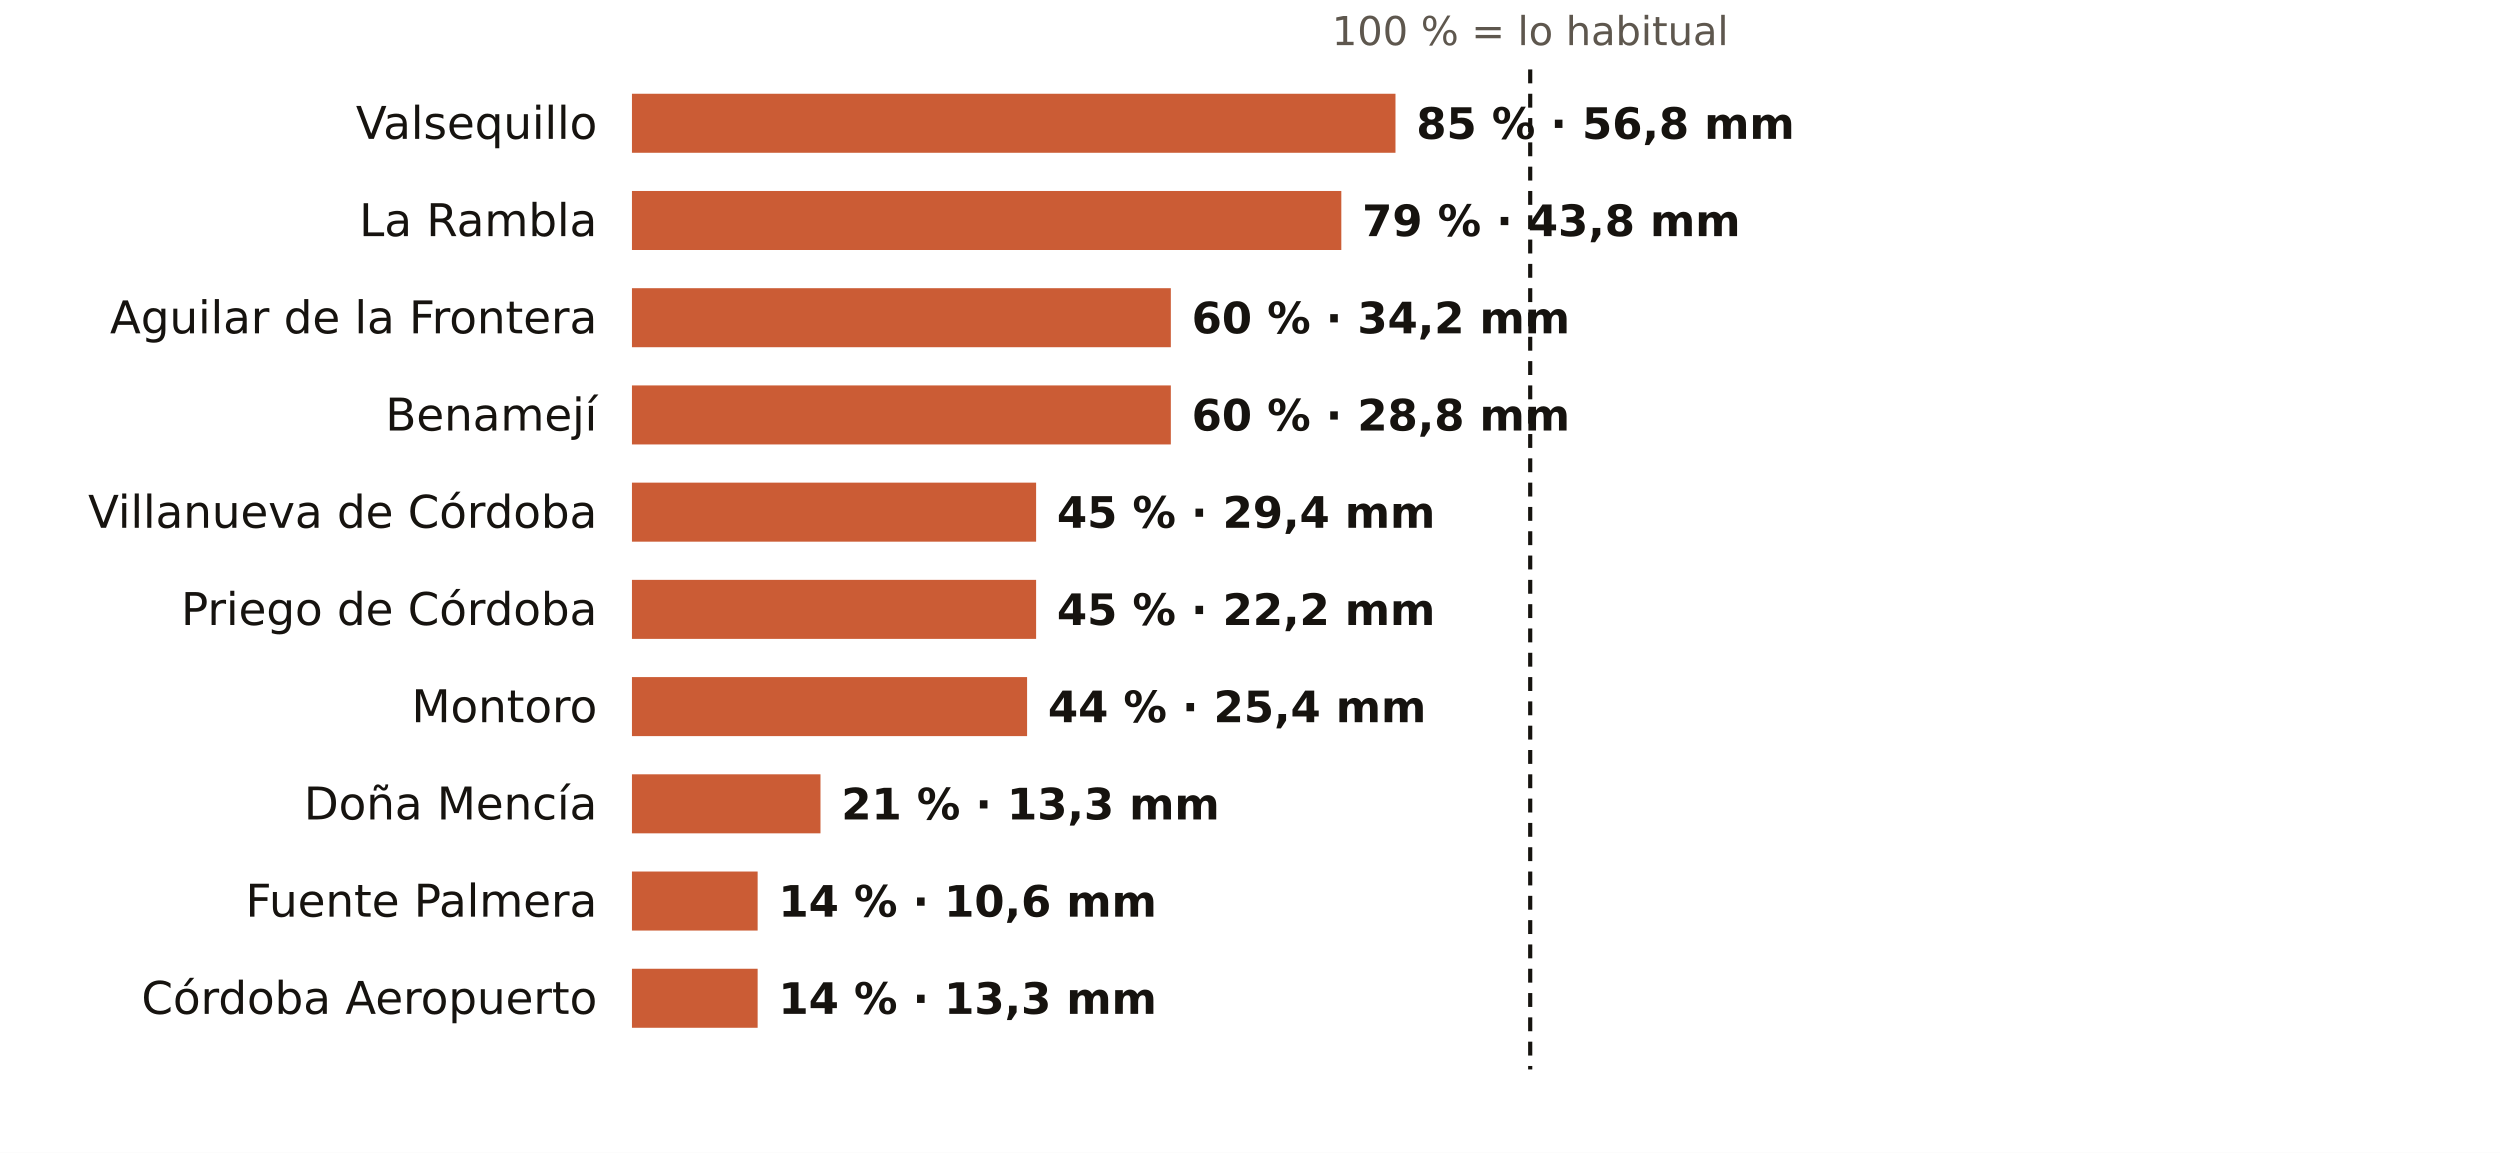
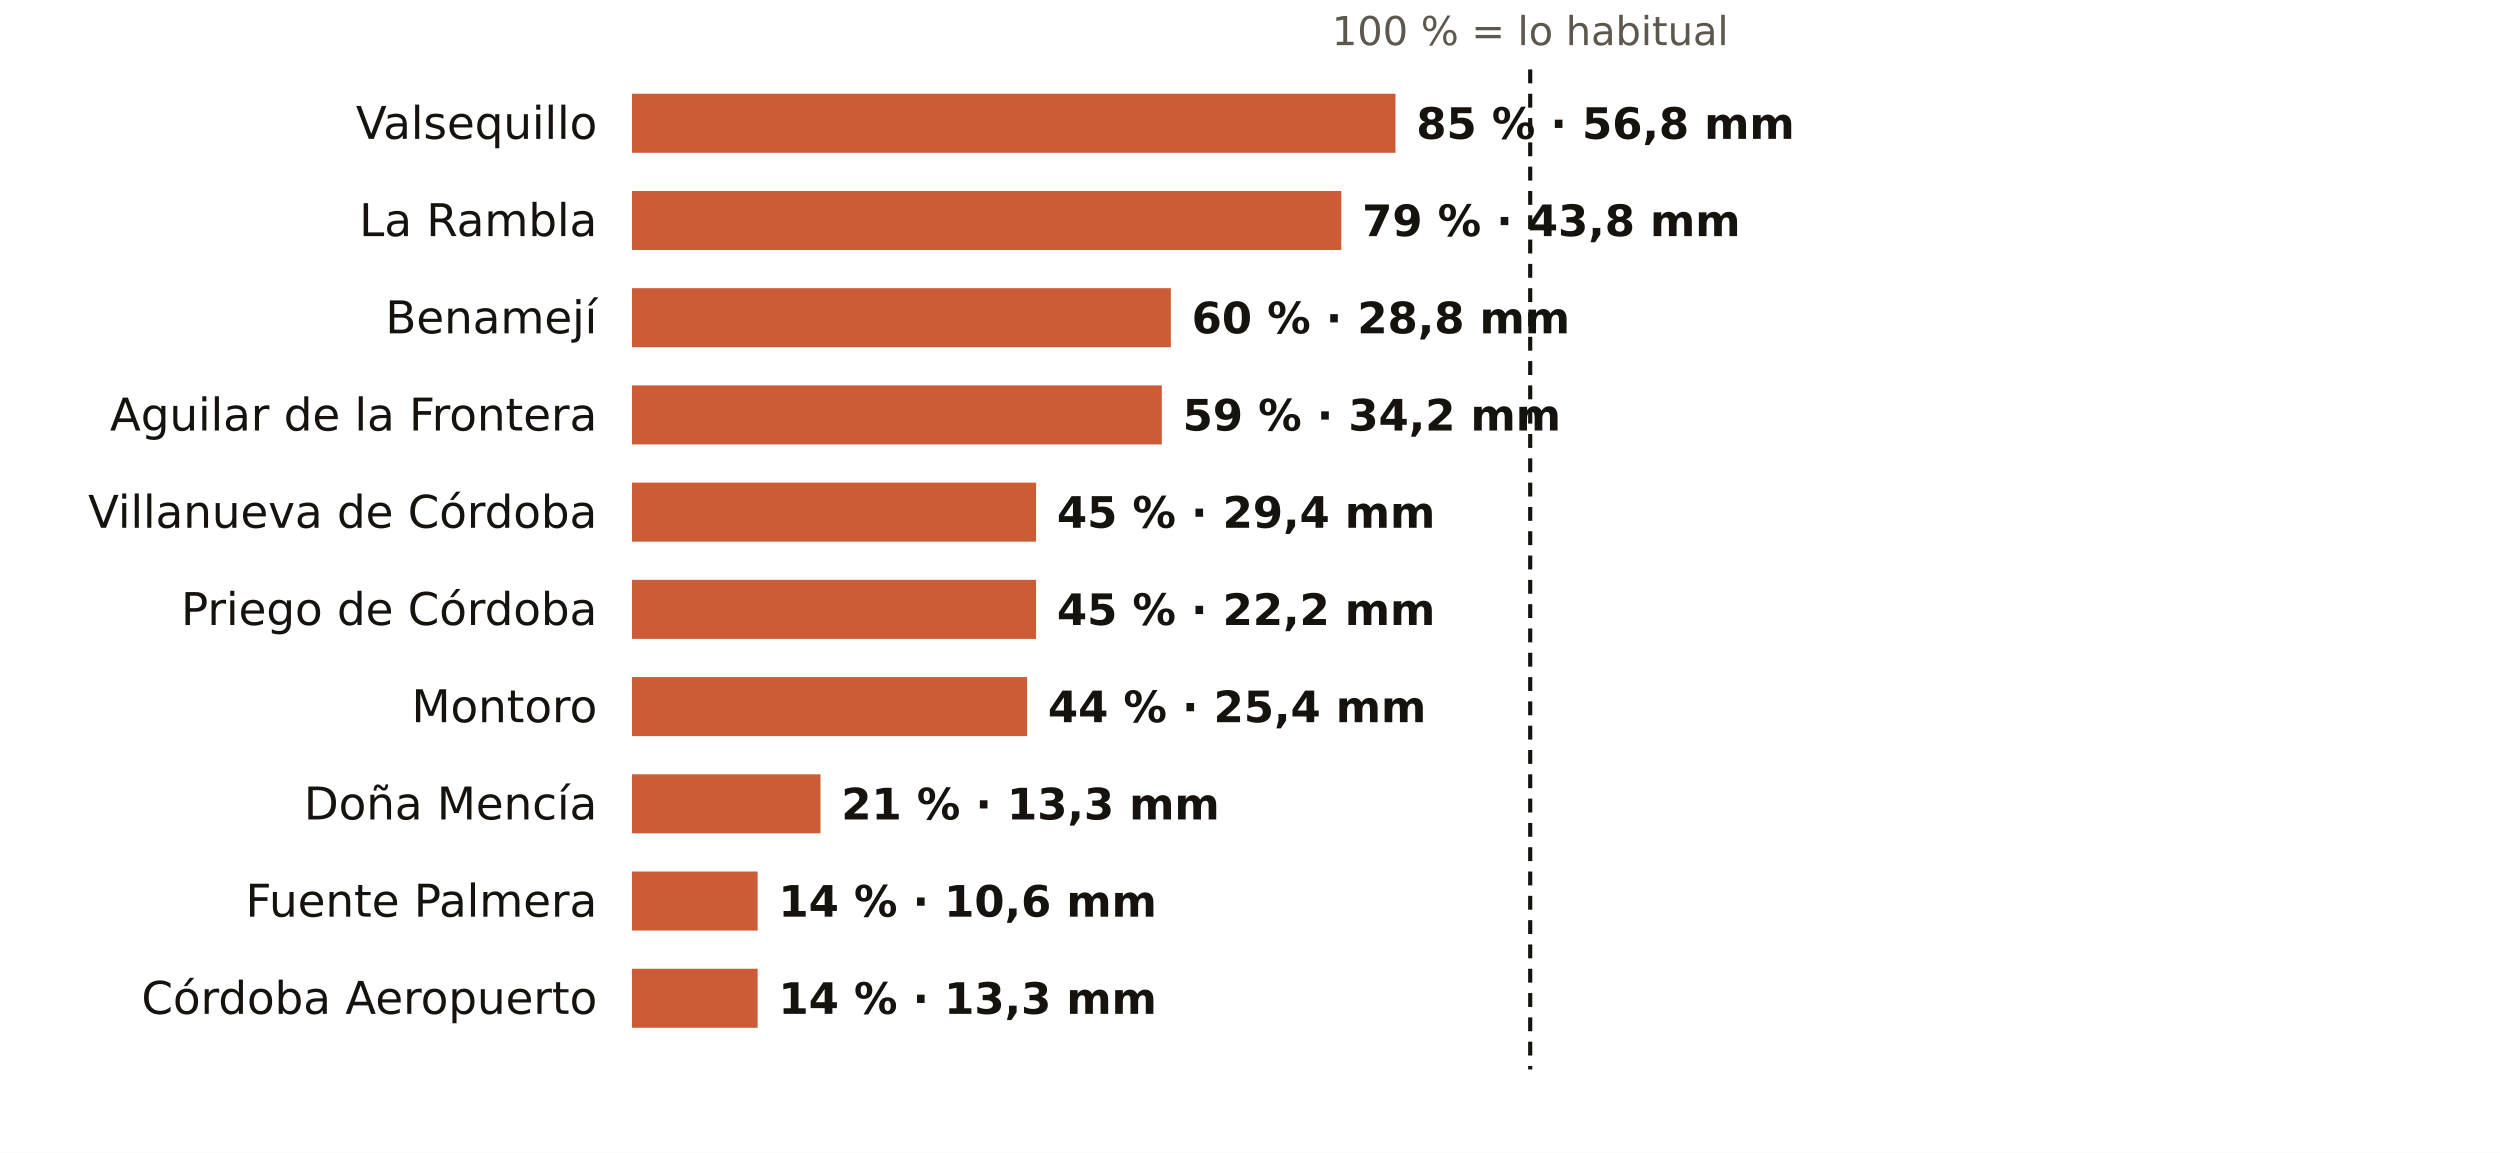
<svg xmlns="http://www.w3.org/2000/svg" viewBox="0 0 720 332" width="720" height="332" role="img" aria-label="El otoño en los pluviómetros de AEMET de Córdoba: % de lo habitual">
  <rect width="720" height="332" fill="#FFFFFF" />
  <text x="440.7" y="13.0" font-size="11.5" fill="#5E574E" text-anchor="middle" font-weight="400" font-family="Public Sans, DejaVu Sans, Arial, sans-serif">100 % = lo habitual</text>
  <text x="172.0" y="40.0" font-size="13" fill="#16130F" text-anchor="end" font-weight="500" font-family="Public Sans, DejaVu Sans, Arial, sans-serif">Valsequillo</text>
  <rect x="182" y="27" width="219.9" height="17" fill="#C4461A" opacity="0.88" />
  <text x="407.9" y="40.0" font-size="12.5" fill="#16130F" text-anchor="start" font-weight="600" font-family="Public Sans, DejaVu Sans, Arial, sans-serif">85 % · 56,8 mm</text>
  <text x="172.0" y="68.0" font-size="13" fill="#16130F" text-anchor="end" font-weight="500" font-family="Public Sans, DejaVu Sans, Arial, sans-serif">La Rambla</text>
  <rect x="182" y="55" width="204.3" height="17" fill="#C4461A" opacity="0.88" />
  <text x="392.3" y="68.0" font-size="12.5" fill="#16130F" text-anchor="start" font-weight="600" font-family="Public Sans, DejaVu Sans, Arial, sans-serif">79 % · 43,8 mm</text>
-   <text x="172.0" y="96.0" font-size="13" fill="#16130F" text-anchor="end" font-weight="500" font-family="Public Sans, DejaVu Sans, Arial, sans-serif">Aguilar de la Frontera</text>
+   <text x="172.0" y="96.0" font-size="13" fill="#16130F" text-anchor="end" font-weight="500" font-family="Public Sans, DejaVu Sans, Arial, sans-serif">Benamejí</text>
  <rect x="182" y="83" width="155.2" height="17" fill="#C4461A" opacity="0.88" />
-   <text x="343.2" y="96.0" font-size="12.5" fill="#16130F" text-anchor="start" font-weight="600" font-family="Public Sans, DejaVu Sans, Arial, sans-serif">60 % · 34,2 mm</text>
-   <text x="172.0" y="124.0" font-size="13" fill="#16130F" text-anchor="end" font-weight="500" font-family="Public Sans, DejaVu Sans, Arial, sans-serif">Benamejí</text>
-   <rect x="182" y="111" width="155.2" height="17" fill="#C4461A" opacity="0.88" />
-   <text x="343.2" y="124.0" font-size="12.5" fill="#16130F" text-anchor="start" font-weight="600" font-family="Public Sans, DejaVu Sans, Arial, sans-serif">60 % · 28,8 mm</text>
+   <text x="343.2" y="96.0" font-size="12.5" fill="#16130F" text-anchor="start" font-weight="600" font-family="Public Sans, DejaVu Sans, Arial, sans-serif">60 % · 28,8 mm</text>
+   <text x="172.0" y="124.0" font-size="13" fill="#16130F" text-anchor="end" font-weight="500" font-family="Public Sans, DejaVu Sans, Arial, sans-serif">Aguilar de la Frontera</text>
+   <rect x="182" y="111" width="152.6" height="17" fill="#C4461A" opacity="0.88" />
+   <text x="340.6" y="124.0" font-size="12.5" fill="#16130F" text-anchor="start" font-weight="600" font-family="Public Sans, DejaVu Sans, Arial, sans-serif">59 % · 34,2 mm</text>
  <text x="172.0" y="152.0" font-size="13" fill="#16130F" text-anchor="end" font-weight="500" font-family="Public Sans, DejaVu Sans, Arial, sans-serif">Villanueva de Córdoba</text>
  <rect x="182" y="139" width="116.4" height="17" fill="#C4461A" opacity="0.88" />
  <text x="304.4" y="152.0" font-size="12.5" fill="#16130F" text-anchor="start" font-weight="600" font-family="Public Sans, DejaVu Sans, Arial, sans-serif">45 % · 29,4 mm</text>
  <text x="172.0" y="180.0" font-size="13" fill="#16130F" text-anchor="end" font-weight="500" font-family="Public Sans, DejaVu Sans, Arial, sans-serif">Priego de Córdoba</text>
  <rect x="182" y="167" width="116.4" height="17" fill="#C4461A" opacity="0.88" />
  <text x="304.4" y="180.0" font-size="12.5" fill="#16130F" text-anchor="start" font-weight="600" font-family="Public Sans, DejaVu Sans, Arial, sans-serif">45 % · 22,2 mm</text>
  <text x="172.0" y="208.0" font-size="13" fill="#16130F" text-anchor="end" font-weight="500" font-family="Public Sans, DejaVu Sans, Arial, sans-serif">Montoro</text>
  <rect x="182" y="195" width="113.8" height="17" fill="#C4461A" opacity="0.88" />
  <text x="301.8" y="208.0" font-size="12.5" fill="#16130F" text-anchor="start" font-weight="600" font-family="Public Sans, DejaVu Sans, Arial, sans-serif">44 % · 25,4 mm</text>
  <text x="172.0" y="236.0" font-size="13" fill="#16130F" text-anchor="end" font-weight="500" font-family="Public Sans, DejaVu Sans, Arial, sans-serif">Doña Mencía</text>
  <rect x="182" y="223" width="54.3" height="17" fill="#C4461A" opacity="0.88" />
  <text x="242.3" y="236.0" font-size="12.5" fill="#16130F" text-anchor="start" font-weight="600" font-family="Public Sans, DejaVu Sans, Arial, sans-serif">21 % · 13,3 mm</text>
  <text x="172.0" y="264.0" font-size="13" fill="#16130F" text-anchor="end" font-weight="500" font-family="Public Sans, DejaVu Sans, Arial, sans-serif">Fuente Palmera</text>
  <rect x="182" y="251" width="36.2" height="17" fill="#C4461A" opacity="0.88" />
  <text x="224.2" y="264.0" font-size="12.5" fill="#16130F" text-anchor="start" font-weight="600" font-family="Public Sans, DejaVu Sans, Arial, sans-serif">14 % · 10,6 mm</text>
  <text x="172.0" y="292.0" font-size="13" fill="#16130F" text-anchor="end" font-weight="500" font-family="Public Sans, DejaVu Sans, Arial, sans-serif">Córdoba Aeropuerto</text>
  <rect x="182" y="279" width="36.2" height="17" fill="#C4461A" opacity="0.88" />
  <text x="224.2" y="292.0" font-size="12.5" fill="#16130F" text-anchor="start" font-weight="600" font-family="Public Sans, DejaVu Sans, Arial, sans-serif">14 % · 13,3 mm</text>
  <line x1="440.7" x2="440.7" y1="20" y2="308" stroke="#16130F" stroke-width="1.2" stroke-dasharray="4 3" />
</svg>
